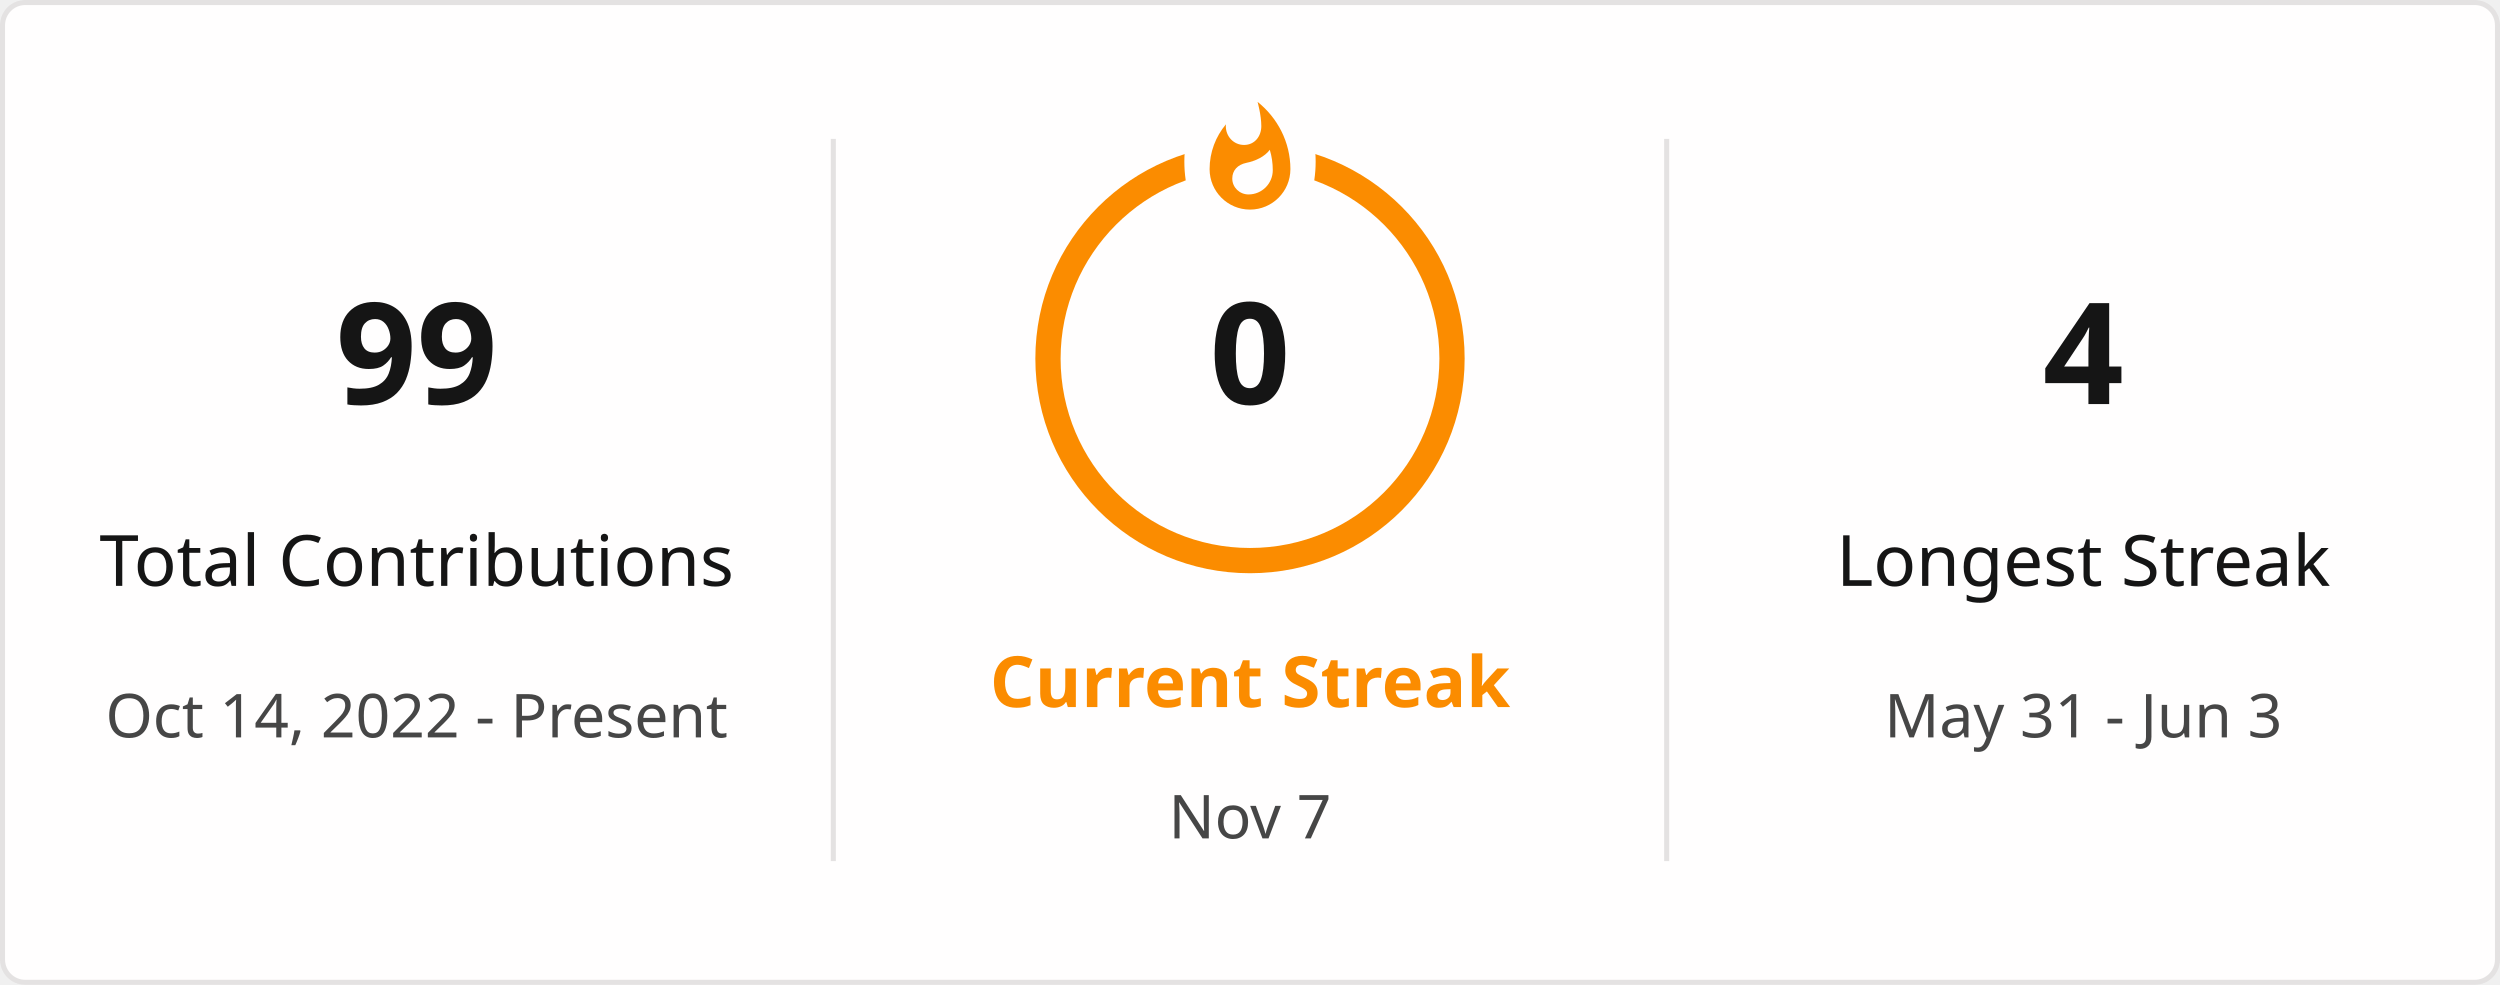
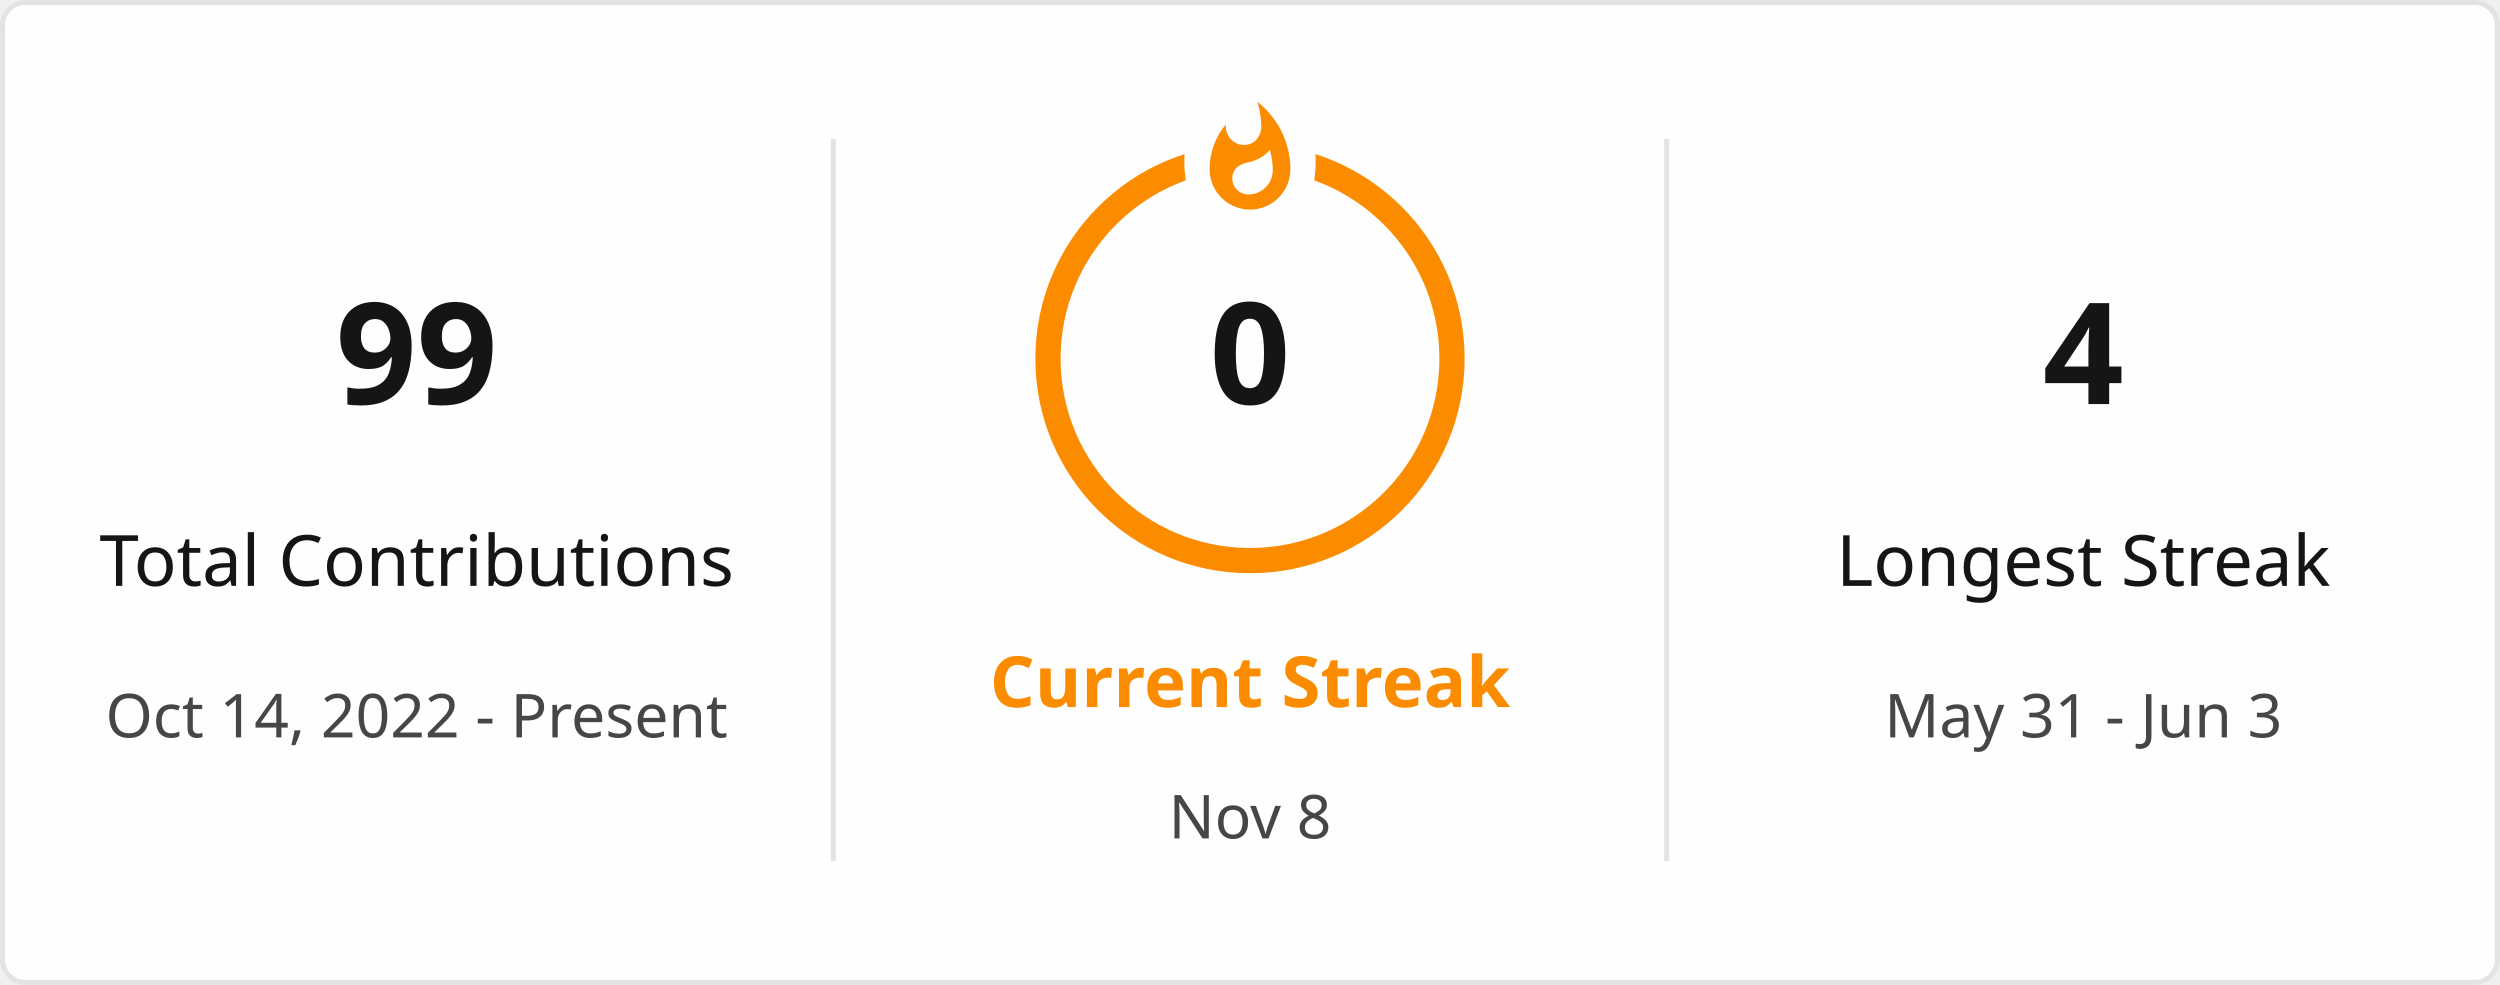
<svg xmlns="http://www.w3.org/2000/svg" style="isolation: isolate" viewBox="0 0 495 195" width="495px" height="195px" direction="ltr">
  <defs>
    <clipPath id="outer_rectangle">
      <rect width="495" height="195" rx="4.5" />
    </clipPath>
    <mask id="mask_out_ring_behind_fire">
      <rect width="495" height="195" fill="white" />
      <ellipse id="mask-ellipse" cx="247.5" cy="32" rx="13" ry="18" fill="black" />
    </mask>
  </defs>
  <g clip-path="url(#outer_rectangle)">
    <g style="isolation: isolate">
      <rect stroke="#E4E2E2" fill="#FFFEFE" rx="4.5" x="0.5" y="0.5" width="494" height="194" />
    </g>
    <g style="isolation: isolate">
      <line x1="165" y1="28" x2="165" y2="170" vector-effect="non-scaling-stroke" stroke-width="1" stroke="#E4E2E2" stroke-linejoin="miter" stroke-linecap="square" stroke-miterlimit="3" />
      <line x1="330" y1="28" x2="330" y2="170" vector-effect="non-scaling-stroke" stroke-width="1" stroke="#E4E2E2" stroke-linejoin="miter" stroke-linecap="square" stroke-miterlimit="3" />
    </g>
    <g style="isolation: isolate">
      <g transform="translate(82.5, 48)">
        <text x="0" y="32" stroke-width="0" text-anchor="middle" fill="#151515" stroke="none" font-family="&quot;Segoe UI&quot;, Ubuntu, sans-serif" font-weight="700" font-size="28px" font-style="normal" style="opacity: 1; opacity: 1;">
                        99
                    </text>
      </g>
      <g transform="translate(82.5, 84)">
        <text x="0" y="32" stroke-width="0" text-anchor="middle" fill="#151515" stroke="none" font-family="&quot;Segoe UI&quot;, Ubuntu, sans-serif" font-weight="400" font-size="14px" font-style="normal" style="opacity: 1; opacity: 1;">
                        Total Contributions
                    </text>
      </g>
      <g transform="translate(82.5, 114)">
        <text x="0" y="32" stroke-width="0" text-anchor="middle" fill="#464646" stroke="none" font-family="&quot;Segoe UI&quot;, Ubuntu, sans-serif" font-weight="400" font-size="12px" font-style="normal" style="opacity: 1; opacity: 1;">
                        Oct 14, 2022 - Present
                    </text>
      </g>
    </g>
    <g style="isolation: isolate">
      <g transform="translate(247.5, 108)">
        <text x="0" y="32" stroke-width="0" text-anchor="middle" fill="#FB8C00" stroke="none" font-family="&quot;Segoe UI&quot;, Ubuntu, sans-serif" font-weight="700" font-size="14px" font-style="normal" style="opacity: 1; opacity: 1;">
                        Current Streak
                    </text>
      </g>
      <g transform="translate(247.5, 145)">
        <text x="0" y="21" stroke-width="0" text-anchor="middle" fill="#464646" stroke="none" font-family="&quot;Segoe UI&quot;, Ubuntu, sans-serif" font-weight="400" font-size="12px" font-style="normal" style="opacity: 1; opacity: 1;">
-                         Nov 7
+                         Nov 8
                    </text>
      </g>
      <g mask="url(#mask_out_ring_behind_fire)">
        <circle cx="247.5" cy="71" r="40" fill="none" stroke="#FB8C00" stroke-width="5" style="opacity: 1; opacity: 1;" />
      </g>
      <g transform="translate(247.5, 19.5)" stroke-opacity="0" style="opacity: 1; opacity: 1;">
        <path d="M -12 -0.5 L 15 -0.5 L 15 23.5 L -12 23.5 L -12 -0.5 Z" fill="none" />
        <path d="M 1.5 0.67 C 1.5 0.67 2.24 3.32 2.24 5.47 C 2.24 7.53 0.89 9.2 -1.17 9.2 C -3.23 9.2 -4.79 7.53 -4.79 5.47 L -4.76 5.11 C -6.78 7.51 -8 10.62 -8 13.99 C -8 18.41 -4.42 22 0 22 C 4.42 22 8 18.41 8 13.99 C 8 8.6 5.41 3.79 1.5 0.67 Z M -0.29 19 C -2.07 19 -3.51 17.6 -3.51 15.86 C -3.51 14.24 -2.46 13.1 -0.7 12.74 C 1.07 12.38 2.9 11.53 3.92 10.16 C 4.31 11.45 4.51 12.81 4.51 14.2 C 4.51 16.85 2.36 19 -0.29 19 Z" fill="#FB8C00" stroke-opacity="0" />
      </g>
      <g transform="translate(247.5, 48)">
        <text x="0" y="32" stroke-width="0" text-anchor="middle" fill="#151515" stroke="none" font-family="&quot;Segoe UI&quot;, Ubuntu, sans-serif" font-weight="700" font-size="28px" font-style="normal" style="font-size: 28px;">
                        0
                    </text>
      </g>
    </g>
    <g style="isolation: isolate">
      <g transform="translate(412.5, 48)">
        <text x="0" y="32" stroke-width="0" text-anchor="middle" fill="#151515" stroke="none" font-family="&quot;Segoe UI&quot;, Ubuntu, sans-serif" font-weight="700" font-size="28px" font-style="normal" style="opacity: 1; opacity: 1;">
                        4
                    </text>
      </g>
      <g transform="translate(412.5, 84)">
        <text x="0" y="32" stroke-width="0" text-anchor="middle" fill="#151515" stroke="none" font-family="&quot;Segoe UI&quot;, Ubuntu, sans-serif" font-weight="400" font-size="14px" font-style="normal" style="opacity: 1; opacity: 1;">
                        Longest Streak
                    </text>
      </g>
      <g transform="translate(412.5, 114)">
        <text x="0" y="32" stroke-width="0" text-anchor="middle" fill="#464646" stroke="none" font-family="&quot;Segoe UI&quot;, Ubuntu, sans-serif" font-weight="400" font-size="12px" font-style="normal" style="opacity: 1; opacity: 1;">
                        May 31 - Jun 3
                    </text>
      </g>
    </g>
  </g>
</svg>
